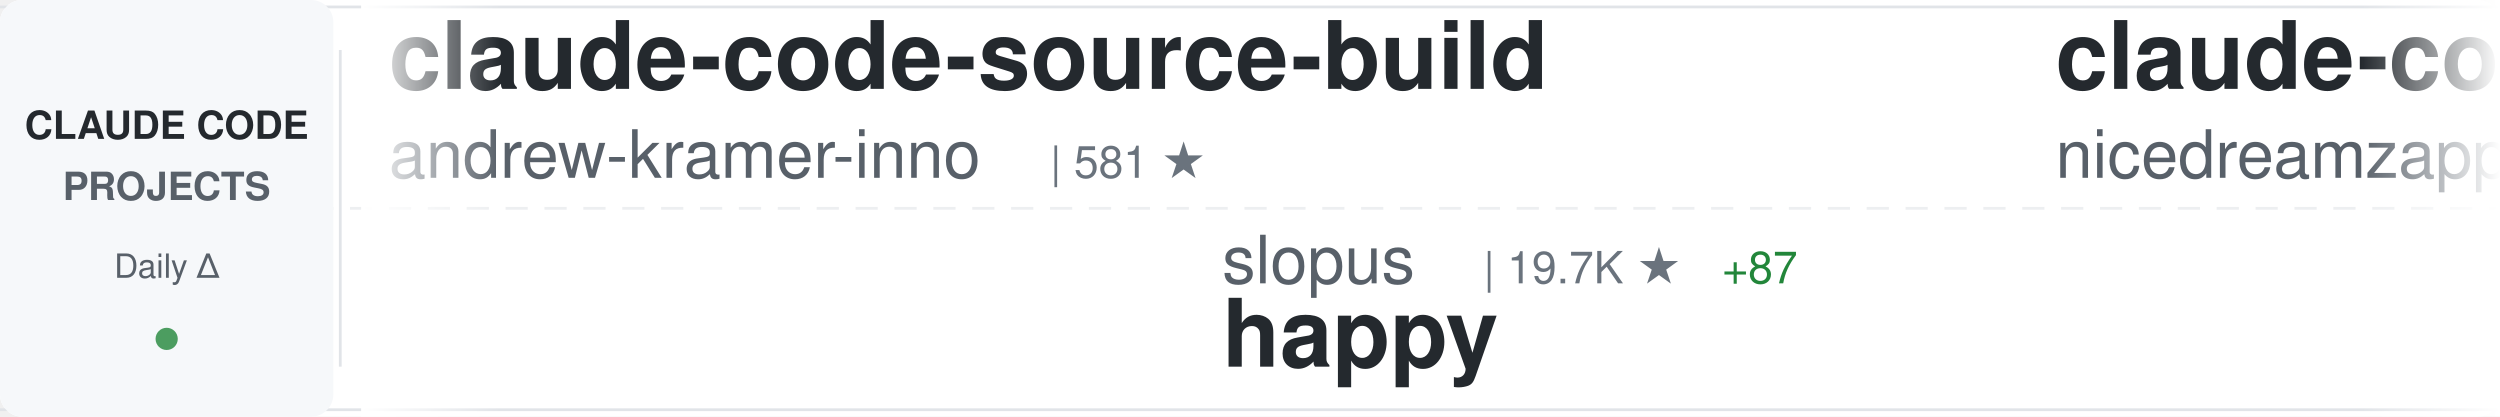
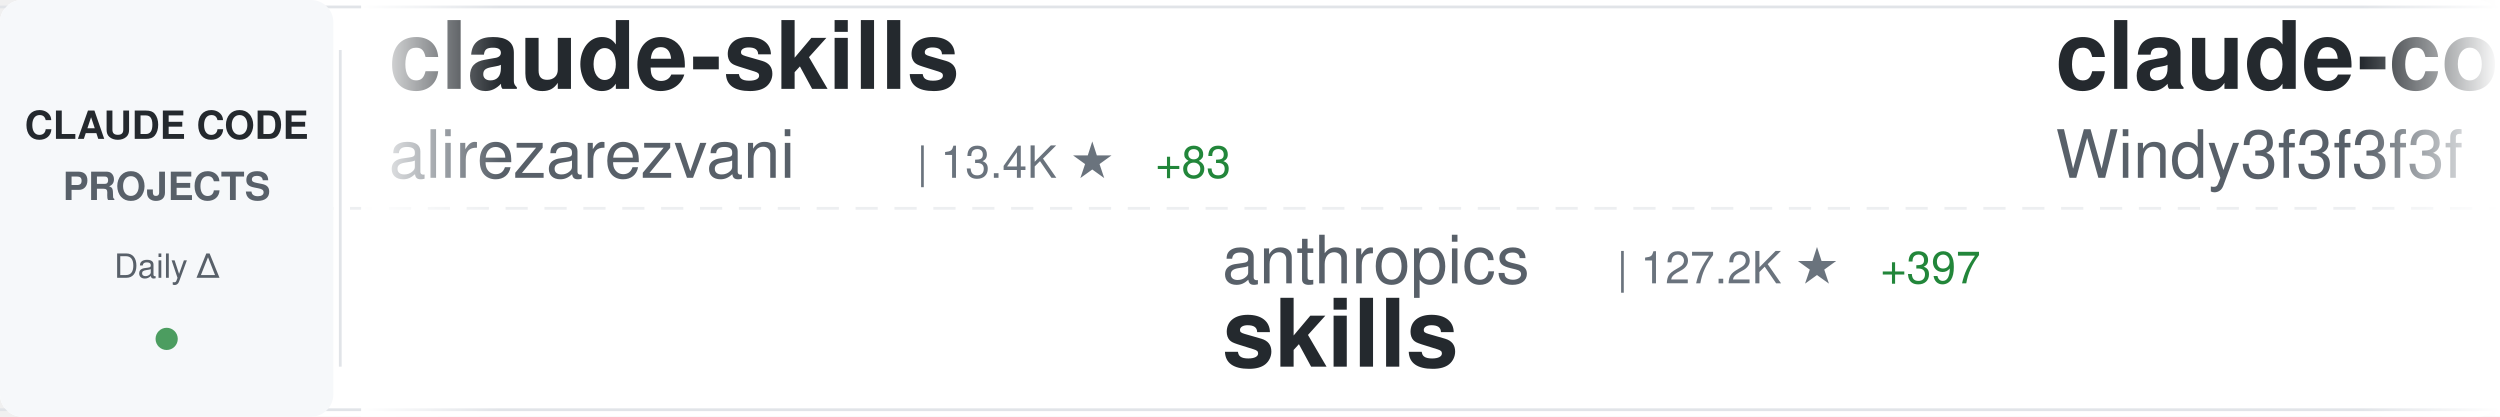
<svg xmlns="http://www.w3.org/2000/svg" width="900" height="150">
  <defs>
    <linearGradient id="awesomeLeftFade" x1="0%" y1="0%" x2="100%" y2="0%">
      <stop offset="0%" style="stop-color:#ffffff;stop-opacity:1" />
      <stop offset="100%" style="stop-color:#ffffff;stop-opacity:0" />
    </linearGradient>
    <linearGradient id="awesomeRightFade" x1="0%" y1="0%" x2="100%" y2="0%">
      <stop offset="0%" style="stop-color:#ffffff;stop-opacity:0" />
      <stop offset="100%" style="stop-color:#ffffff;stop-opacity:1" />
    </linearGradient>
  </defs>
  <rect width="900" height="150" fill="#ffffff" rx="8" />
  <rect x="0" y="2" width="900" height="1" fill="#e1e4e8" />
  <rect x="0" y="147" width="900" height="1" fill="#e1e4e8" />
  <line x1="0" y1="75" x2="900" y2="75" stroke="#e1e4e8" stroke-width="1" stroke-dasharray="8 6" opacity="0.6" />
  <rect x="0" y="0" width="120" height="150" fill="#f6f8fa" rx="8" />
  <text x="60" y="50" font-family="-apple-system, BlinkMacSystemFont, 'Segoe UI', Helvetica, Arial, sans-serif" font-size="14" font-weight="600" fill="#24292e" text-anchor="middle">CLAUDE CODE</text>
  <text x="60" y="72" font-family="-apple-system, BlinkMacSystemFont, 'Segoe UI', Helvetica, Arial, sans-serif" font-size="14" font-weight="600" fill="#586069" text-anchor="middle">PROJECTS</text>
  <text x="60" y="100" font-family="-apple-system, BlinkMacSystemFont, 'Segoe UI', Helvetica, Arial, sans-serif" font-size="12" font-weight="500" fill="#586069" text-anchor="middle">Daily Δ</text>
  <circle cx="60" cy="122" r="4" fill="#22863a" opacity="0.8" />
  <rect x="122" y="18" width="1" height="114" fill="#e1e4e8" />
  <clipPath id="awesomeTickerClip">
    <rect x="130" y="0" width="770" height="150" />
  </clipPath>
  <g clip-path="url(#awesomeTickerClip)">
    <g id="awesomeTickerItems">
      <animateTransform attributeName="transform" attributeType="XML" type="translate" from="0 0" to="-3000 0" dur="54s" repeatCount="indefinite" />
      <g transform="translate(0, 0)">
-         <text x="140" y="32" font-family="-apple-system, BlinkMacSystemFont, 'Segoe UI', Helvetica, Arial, sans-serif" font-size="34" font-weight="600" fill="#24292e">claude-code-source-build</text>
-         <text x="140" y="64" font-family="-apple-system, BlinkMacSystemFont, 'Segoe UI', Helvetica, Arial, sans-serif" font-size="24" font-weight="400" fill="#586069">andrew-kramer-inno</text>
-         <text x="378" y="64" font-family="-apple-system, BlinkMacSystemFont, 'Segoe UI', Helvetica, Arial, sans-serif" font-size="16" font-weight="500" fill="#6a737d">| 581 ★</text>
+         <text x="140" y="32" font-family="-apple-system, BlinkMacSystemFont, 'Segoe UI', Helvetica, Arial, sans-serif" font-size="34" font-weight="600" fill="#24292e">claude-skills</text>
+         <text x="140" y="64" font-family="-apple-system, BlinkMacSystemFont, 'Segoe UI', Helvetica, Arial, sans-serif" font-size="24" font-weight="400" fill="#586069">alirezarezvani</text>
+         <text x="330" y="64" font-family="-apple-system, BlinkMacSystemFont, 'Segoe UI', Helvetica, Arial, sans-serif" font-size="16" font-weight="500" fill="#6a737d">| 13.4K ★</text>
+         <text x="416" y="64" font-family="-apple-system, BlinkMacSystemFont, 'Segoe UI', Helvetica, Arial, sans-serif" font-size="16" font-weight="500" fill="#22863a"> +83</text>
      </g>
      <g transform="translate(300, 0)">
-         <text x="140" y="102" font-family="-apple-system, BlinkMacSystemFont, 'Segoe UI', Helvetica, Arial, sans-serif" font-size="24" font-weight="400" fill="#586069">slopus</text>
-         <text x="234" y="102" font-family="-apple-system, BlinkMacSystemFont, 'Segoe UI', Helvetica, Arial, sans-serif" font-size="16" font-weight="500" fill="#6a737d">| 19.7K ★</text>
-         <text x="320" y="102" font-family="-apple-system, BlinkMacSystemFont, 'Segoe UI', Helvetica, Arial, sans-serif" font-size="16" font-weight="500" fill="#22863a"> +87</text>
-         <text x="140" y="132" font-family="-apple-system, BlinkMacSystemFont, 'Segoe UI', Helvetica, Arial, sans-serif" font-size="34" font-weight="600" fill="#24292e">happy</text>
+         <text x="140" y="102" font-family="-apple-system, BlinkMacSystemFont, 'Segoe UI', Helvetica, Arial, sans-serif" font-size="24" font-weight="400" fill="#586069">anthropics</text>
+         <text x="282" y="102" font-family="-apple-system, BlinkMacSystemFont, 'Segoe UI', Helvetica, Arial, sans-serif" font-size="16" font-weight="500" fill="#6a737d">| 127.2K ★</text>
+         <text x="377" y="102" font-family="-apple-system, BlinkMacSystemFont, 'Segoe UI', Helvetica, Arial, sans-serif" font-size="16" font-weight="500" fill="#22863a"> +397</text>
+         <text x="140" y="132" font-family="-apple-system, BlinkMacSystemFont, 'Segoe UI', Helvetica, Arial, sans-serif" font-size="34" font-weight="600" fill="#24292e">skills</text>
      </g>
      <g transform="translate(600, 0)">
-         <text x="140" y="32" font-family="-apple-system, BlinkMacSystemFont, 'Segoe UI', Helvetica, Arial, sans-serif" font-size="34" font-weight="600" fill="#24292e">claude-code-local</text>
-         <text x="140" y="64" font-family="-apple-system, BlinkMacSystemFont, 'Segoe UI', Helvetica, Arial, sans-serif" font-size="24" font-weight="400" fill="#586069">nicedreamzapp</text>
-         <text x="318" y="64" font-family="-apple-system, BlinkMacSystemFont, 'Segoe UI', Helvetica, Arial, sans-serif" font-size="16" font-weight="500" fill="#6a737d">| 2.4K ★</text>
-         <text x="395" y="64" font-family="-apple-system, BlinkMacSystemFont, 'Segoe UI', Helvetica, Arial, sans-serif" font-size="16" font-weight="500" fill="#22863a"> +12</text>
+         <text x="140" y="32" font-family="-apple-system, BlinkMacSystemFont, 'Segoe UI', Helvetica, Arial, sans-serif" font-size="34" font-weight="600" fill="#24292e">claude-code-from-scratch</text>
+         <text x="140" y="64" font-family="-apple-system, BlinkMacSystemFont, 'Segoe UI', Helvetica, Arial, sans-serif" font-size="24" font-weight="400" fill="#586069">Windy3f3f3f3f</text>
+         <text x="318" y="64" font-family="-apple-system, BlinkMacSystemFont, 'Segoe UI', Helvetica, Arial, sans-serif" font-size="16" font-weight="500" fill="#6a737d">| 1.1K ★</text>
+         <text x="395" y="64" font-family="-apple-system, BlinkMacSystemFont, 'Segoe UI', Helvetica, Arial, sans-serif" font-size="16" font-weight="500" fill="#22863a"> +5</text>
      </g>
      <g transform="translate(900, 0)">
-         <text x="140" y="102" font-family="-apple-system, BlinkMacSystemFont, 'Segoe UI', Helvetica, Arial, sans-serif" font-size="24" font-weight="400" fill="#586069">KimYx0207</text>
-         <text x="270" y="102" font-family="-apple-system, BlinkMacSystemFont, 'Segoe UI', Helvetica, Arial, sans-serif" font-size="16" font-weight="500" fill="#6a737d">| 3.6K ★</text>
-         <text x="347" y="102" font-family="-apple-system, BlinkMacSystemFont, 'Segoe UI', Helvetica, Arial, sans-serif" font-size="16" font-weight="500" fill="#22863a"> +9</text>
-         <text x="140" y="132" font-family="-apple-system, BlinkMacSystemFont, 'Segoe UI', Helvetica, Arial, sans-serif" font-size="34" font-weight="600" fill="#24292e">Claude-Code-x-OpenClaw-G...</text>
+         <text x="140" y="102" font-family="-apple-system, BlinkMacSystemFont, 'Segoe UI', Helvetica, Arial, sans-serif" font-size="24" font-weight="400" fill="#586069">LING71671</text>
+         <text x="270" y="102" font-family="-apple-system, BlinkMacSystemFont, 'Segoe UI', Helvetica, Arial, sans-serif" font-size="16" font-weight="500" fill="#6a737d">| 801 ★</text>
+         <text x="338" y="102" font-family="-apple-system, BlinkMacSystemFont, 'Segoe UI', Helvetica, Arial, sans-serif" font-size="16" font-weight="500" fill="#22863a"> +2</text>
+         <text x="140" y="132" font-family="-apple-system, BlinkMacSystemFont, 'Segoe UI', Helvetica, Arial, sans-serif" font-size="34" font-weight="600" fill="#24292e">Open-ClaudeCode</text>
      </g>
      <g transform="translate(1200, 0)">
+         <text x="140" y="32" font-family="-apple-system, BlinkMacSystemFont, 'Segoe UI', Helvetica, Arial, sans-serif" font-size="34" font-weight="600" fill="#24292e">claudecodeui</text>
+         <text x="140" y="64" font-family="-apple-system, BlinkMacSystemFont, 'Segoe UI', Helvetica, Arial, sans-serif" font-size="24" font-weight="400" fill="#586069">siteboon</text>
+         <text x="258" y="64" font-family="-apple-system, BlinkMacSystemFont, 'Segoe UI', Helvetica, Arial, sans-serif" font-size="16" font-weight="500" fill="#6a737d">| 10.5K ★</text>
+         <text x="344" y="64" font-family="-apple-system, BlinkMacSystemFont, 'Segoe UI', Helvetica, Arial, sans-serif" font-size="16" font-weight="500" fill="#22863a"> +33</text>
+       </g>
+       <g transform="translate(1500, 0)">
+         <text x="140" y="102" font-family="-apple-system, BlinkMacSystemFont, 'Segoe UI', Helvetica, Arial, sans-serif" font-size="24" font-weight="400" fill="#586069">FlorianBruniaux</text>
+         <text x="342" y="102" font-family="-apple-system, BlinkMacSystemFont, 'Segoe UI', Helvetica, Arial, sans-serif" font-size="16" font-weight="500" fill="#6a737d">| 4.1K ★</text>
+         <text x="419" y="102" font-family="-apple-system, BlinkMacSystemFont, 'Segoe UI', Helvetica, Arial, sans-serif" font-size="16" font-weight="500" fill="#22863a"> +20</text>
+         <text x="140" y="132" font-family="-apple-system, BlinkMacSystemFont, 'Segoe UI', Helvetica, Arial, sans-serif" font-size="34" font-weight="600" fill="#24292e">claude-code-ultimate-gui...</text>
+       </g>
+       <g transform="translate(1800, 0)">
+         <text x="140" y="32" font-family="-apple-system, BlinkMacSystemFont, 'Segoe UI', Helvetica, Arial, sans-serif" font-size="34" font-weight="600" fill="#24292e">claude-code-base-action</text>
+         <text x="140" y="64" font-family="-apple-system, BlinkMacSystemFont, 'Segoe UI', Helvetica, Arial, sans-serif" font-size="24" font-weight="400" fill="#586069">anthropics</text>
+         <text x="282" y="64" font-family="-apple-system, BlinkMacSystemFont, 'Segoe UI', Helvetica, Arial, sans-serif" font-size="16" font-weight="500" fill="#6a737d">| 804 ★</text>
+       </g>
+       <g transform="translate(2100, 0)">
+         <text x="140" y="102" font-family="-apple-system, BlinkMacSystemFont, 'Segoe UI', Helvetica, Arial, sans-serif" font-size="24" font-weight="400" fill="#586069">Piebald-AI</text>
+         <text x="282" y="102" font-family="-apple-system, BlinkMacSystemFont, 'Segoe UI', Helvetica, Arial, sans-serif" font-size="16" font-weight="500" fill="#6a737d">| 9.8K ★</text>
+         <text x="359" y="102" font-family="-apple-system, BlinkMacSystemFont, 'Segoe UI', Helvetica, Arial, sans-serif" font-size="16" font-weight="500" fill="#22863a"> +31</text>
+         <text x="140" y="132" font-family="-apple-system, BlinkMacSystemFont, 'Segoe UI', Helvetica, Arial, sans-serif" font-size="34" font-weight="600" fill="#24292e">claude-code-system-promp...</text>
+       </g>
+       <g transform="translate(2400, 0)">
        <text x="140" y="32" font-family="-apple-system, BlinkMacSystemFont, 'Segoe UI', Helvetica, Arial, sans-serif" font-size="34" font-weight="600" fill="#24292e">nanoclaw</text>
        <text x="140" y="64" font-family="-apple-system, BlinkMacSystemFont, 'Segoe UI', Helvetica, Arial, sans-serif" font-size="24" font-weight="400" fill="#586069">qwibitai</text>
        <text x="258" y="64" font-family="-apple-system, BlinkMacSystemFont, 'Segoe UI', Helvetica, Arial, sans-serif" font-size="16" font-weight="500" fill="#6a737d">| 28.5K ★</text>
-         <text x="344" y="64" font-family="-apple-system, BlinkMacSystemFont, 'Segoe UI', Helvetica, Arial, sans-serif" font-size="16" font-weight="500" fill="#22863a"> +43</text>
-       </g>
-       <g transform="translate(1500, 0)">
-         <text x="140" y="102" font-family="-apple-system, BlinkMacSystemFont, 'Segoe UI', Helvetica, Arial, sans-serif" font-size="24" font-weight="400" fill="#586069">disler</text>
-         <text x="234" y="102" font-family="-apple-system, BlinkMacSystemFont, 'Segoe UI', Helvetica, Arial, sans-serif" font-size="16" font-weight="500" fill="#6a737d">| 3.6K ★</text>
-         <text x="311" y="102" font-family="-apple-system, BlinkMacSystemFont, 'Segoe UI', Helvetica, Arial, sans-serif" font-size="16" font-weight="500" fill="#22863a"> +2</text>
-         <text x="140" y="132" font-family="-apple-system, BlinkMacSystemFont, 'Segoe UI', Helvetica, Arial, sans-serif" font-size="34" font-weight="600" fill="#24292e">claude-code-hooks-master...</text>
-       </g>
-       <g transform="translate(1800, 0)">
-         <text x="140" y="32" font-family="-apple-system, BlinkMacSystemFont, 'Segoe UI', Helvetica, Arial, sans-serif" font-size="34" font-weight="600" fill="#24292e">Open-ClaudeCode</text>
-         <text x="140" y="64" font-family="-apple-system, BlinkMacSystemFont, 'Segoe UI', Helvetica, Arial, sans-serif" font-size="24" font-weight="400" fill="#586069">LING71671</text>
-         <text x="270" y="64" font-family="-apple-system, BlinkMacSystemFont, 'Segoe UI', Helvetica, Arial, sans-serif" font-size="16" font-weight="500" fill="#6a737d">| 801 ★</text>
-         <text x="338" y="64" font-family="-apple-system, BlinkMacSystemFont, 'Segoe UI', Helvetica, Arial, sans-serif" font-size="16" font-weight="500" fill="#22863a"> +2</text>
-       </g>
-       <g transform="translate(2100, 0)">
-         <text x="140" y="102" font-family="-apple-system, BlinkMacSystemFont, 'Segoe UI', Helvetica, Arial, sans-serif" font-size="24" font-weight="400" fill="#586069">shareAI-lab</text>
-         <text x="294" y="102" font-family="-apple-system, BlinkMacSystemFont, 'Segoe UI', Helvetica, Arial, sans-serif" font-size="16" font-weight="500" fill="#6a737d">| 57.8K ★</text>
-         <text x="380" y="102" font-family="-apple-system, BlinkMacSystemFont, 'Segoe UI', Helvetica, Arial, sans-serif" font-size="16" font-weight="500" fill="#22863a"> +121</text>
-         <text x="140" y="132" font-family="-apple-system, BlinkMacSystemFont, 'Segoe UI', Helvetica, Arial, sans-serif" font-size="34" font-weight="600" fill="#24292e">learn-claude-code</text>
-       </g>
-       <g transform="translate(2400, 0)">
-         <text x="140" y="32" font-family="-apple-system, BlinkMacSystemFont, 'Segoe UI', Helvetica, Arial, sans-serif" font-size="34" font-weight="600" fill="#24292e">Claude-code</text>
-         <text x="140" y="64" font-family="-apple-system, BlinkMacSystemFont, 'Segoe UI', Helvetica, Arial, sans-serif" font-size="24" font-weight="400" fill="#586069">zstmfhy</text>
-         <text x="246" y="64" font-family="-apple-system, BlinkMacSystemFont, 'Segoe UI', Helvetica, Arial, sans-serif" font-size="16" font-weight="500" fill="#6a737d">| 190 ★</text>
+         <text x="344" y="64" font-family="-apple-system, BlinkMacSystemFont, 'Segoe UI', Helvetica, Arial, sans-serif" font-size="16" font-weight="500" fill="#22863a"> +40</text>
      </g>
      <g transform="translate(2700, 0)">
-         <text x="140" y="102" font-family="-apple-system, BlinkMacSystemFont, 'Segoe UI', Helvetica, Arial, sans-serif" font-size="24" font-weight="400" fill="#586069">carlvellotti</text>
-         <text x="306" y="102" font-family="-apple-system, BlinkMacSystemFont, 'Segoe UI', Helvetica, Arial, sans-serif" font-size="16" font-weight="500" fill="#6a737d">| 1.9K ★</text>
-         <text x="383" y="102" font-family="-apple-system, BlinkMacSystemFont, 'Segoe UI', Helvetica, Arial, sans-serif" font-size="16" font-weight="500" fill="#22863a"> +2</text>
-         <text x="140" y="132" font-family="-apple-system, BlinkMacSystemFont, 'Segoe UI', Helvetica, Arial, sans-serif" font-size="34" font-weight="600" fill="#24292e">claude-code-pm-course</text>
+         <text x="140" y="102" font-family="-apple-system, BlinkMacSystemFont, 'Segoe UI', Helvetica, Arial, sans-serif" font-size="24" font-weight="400" fill="#586069">Yeachan-Heo</text>
+         <text x="294" y="102" font-family="-apple-system, BlinkMacSystemFont, 'Segoe UI', Helvetica, Arial, sans-serif" font-size="16" font-weight="500" fill="#6a737d">| 32.3K ★</text>
+         <text x="380" y="102" font-family="-apple-system, BlinkMacSystemFont, 'Segoe UI', Helvetica, Arial, sans-serif" font-size="16" font-weight="500" fill="#22863a"> +119</text>
+         <text x="140" y="132" font-family="-apple-system, BlinkMacSystemFont, 'Segoe UI', Helvetica, Arial, sans-serif" font-size="34" font-weight="600" fill="#24292e">oh-my-claudecode</text>
      </g>
      <g transform="translate(3000, 0)">
-         <text x="140" y="32" font-family="-apple-system, BlinkMacSystemFont, 'Segoe UI', Helvetica, Arial, sans-serif" font-size="34" font-weight="600" fill="#24292e">claude-code-source-build</text>
-         <text x="140" y="64" font-family="-apple-system, BlinkMacSystemFont, 'Segoe UI', Helvetica, Arial, sans-serif" font-size="24" font-weight="400" fill="#586069">andrew-kramer-inno</text>
-         <text x="378" y="64" font-family="-apple-system, BlinkMacSystemFont, 'Segoe UI', Helvetica, Arial, sans-serif" font-size="16" font-weight="500" fill="#6a737d">| 581 ★</text>
+         <text x="140" y="32" font-family="-apple-system, BlinkMacSystemFont, 'Segoe UI', Helvetica, Arial, sans-serif" font-size="34" font-weight="600" fill="#24292e">claude-skills</text>
+         <text x="140" y="64" font-family="-apple-system, BlinkMacSystemFont, 'Segoe UI', Helvetica, Arial, sans-serif" font-size="24" font-weight="400" fill="#586069">alirezarezvani</text>
+         <text x="330" y="64" font-family="-apple-system, BlinkMacSystemFont, 'Segoe UI', Helvetica, Arial, sans-serif" font-size="16" font-weight="500" fill="#6a737d">| 13.4K ★</text>
+         <text x="416" y="64" font-family="-apple-system, BlinkMacSystemFont, 'Segoe UI', Helvetica, Arial, sans-serif" font-size="16" font-weight="500" fill="#22863a"> +83</text>
      </g>
      <g transform="translate(3300, 0)">
-         <text x="140" y="102" font-family="-apple-system, BlinkMacSystemFont, 'Segoe UI', Helvetica, Arial, sans-serif" font-size="24" font-weight="400" fill="#586069">slopus</text>
-         <text x="234" y="102" font-family="-apple-system, BlinkMacSystemFont, 'Segoe UI', Helvetica, Arial, sans-serif" font-size="16" font-weight="500" fill="#6a737d">| 19.7K ★</text>
-         <text x="320" y="102" font-family="-apple-system, BlinkMacSystemFont, 'Segoe UI', Helvetica, Arial, sans-serif" font-size="16" font-weight="500" fill="#22863a"> +87</text>
-         <text x="140" y="132" font-family="-apple-system, BlinkMacSystemFont, 'Segoe UI', Helvetica, Arial, sans-serif" font-size="34" font-weight="600" fill="#24292e">happy</text>
+         <text x="140" y="102" font-family="-apple-system, BlinkMacSystemFont, 'Segoe UI', Helvetica, Arial, sans-serif" font-size="24" font-weight="400" fill="#586069">anthropics</text>
+         <text x="282" y="102" font-family="-apple-system, BlinkMacSystemFont, 'Segoe UI', Helvetica, Arial, sans-serif" font-size="16" font-weight="500" fill="#6a737d">| 127.2K ★</text>
+         <text x="377" y="102" font-family="-apple-system, BlinkMacSystemFont, 'Segoe UI', Helvetica, Arial, sans-serif" font-size="16" font-weight="500" fill="#22863a"> +397</text>
+         <text x="140" y="132" font-family="-apple-system, BlinkMacSystemFont, 'Segoe UI', Helvetica, Arial, sans-serif" font-size="34" font-weight="600" fill="#24292e">skills</text>
      </g>
      <g transform="translate(3600, 0)">
-         <text x="140" y="32" font-family="-apple-system, BlinkMacSystemFont, 'Segoe UI', Helvetica, Arial, sans-serif" font-size="34" font-weight="600" fill="#24292e">claude-code-local</text>
-         <text x="140" y="64" font-family="-apple-system, BlinkMacSystemFont, 'Segoe UI', Helvetica, Arial, sans-serif" font-size="24" font-weight="400" fill="#586069">nicedreamzapp</text>
-         <text x="318" y="64" font-family="-apple-system, BlinkMacSystemFont, 'Segoe UI', Helvetica, Arial, sans-serif" font-size="16" font-weight="500" fill="#6a737d">| 2.4K ★</text>
-         <text x="395" y="64" font-family="-apple-system, BlinkMacSystemFont, 'Segoe UI', Helvetica, Arial, sans-serif" font-size="16" font-weight="500" fill="#22863a"> +12</text>
+         <text x="140" y="32" font-family="-apple-system, BlinkMacSystemFont, 'Segoe UI', Helvetica, Arial, sans-serif" font-size="34" font-weight="600" fill="#24292e">claude-code-from-scratch</text>
+         <text x="140" y="64" font-family="-apple-system, BlinkMacSystemFont, 'Segoe UI', Helvetica, Arial, sans-serif" font-size="24" font-weight="400" fill="#586069">Windy3f3f3f3f</text>
+         <text x="318" y="64" font-family="-apple-system, BlinkMacSystemFont, 'Segoe UI', Helvetica, Arial, sans-serif" font-size="16" font-weight="500" fill="#6a737d">| 1.1K ★</text>
+         <text x="395" y="64" font-family="-apple-system, BlinkMacSystemFont, 'Segoe UI', Helvetica, Arial, sans-serif" font-size="16" font-weight="500" fill="#22863a"> +5</text>
      </g>
      <g transform="translate(3900, 0)">
-         <text x="140" y="102" font-family="-apple-system, BlinkMacSystemFont, 'Segoe UI', Helvetica, Arial, sans-serif" font-size="24" font-weight="400" fill="#586069">KimYx0207</text>
-         <text x="270" y="102" font-family="-apple-system, BlinkMacSystemFont, 'Segoe UI', Helvetica, Arial, sans-serif" font-size="16" font-weight="500" fill="#6a737d">| 3.6K ★</text>
-         <text x="347" y="102" font-family="-apple-system, BlinkMacSystemFont, 'Segoe UI', Helvetica, Arial, sans-serif" font-size="16" font-weight="500" fill="#22863a"> +9</text>
-         <text x="140" y="132" font-family="-apple-system, BlinkMacSystemFont, 'Segoe UI', Helvetica, Arial, sans-serif" font-size="34" font-weight="600" fill="#24292e">Claude-Code-x-OpenClaw-G...</text>
+         <text x="140" y="102" font-family="-apple-system, BlinkMacSystemFont, 'Segoe UI', Helvetica, Arial, sans-serif" font-size="24" font-weight="400" fill="#586069">LING71671</text>
+         <text x="270" y="102" font-family="-apple-system, BlinkMacSystemFont, 'Segoe UI', Helvetica, Arial, sans-serif" font-size="16" font-weight="500" fill="#6a737d">| 801 ★</text>
+         <text x="338" y="102" font-family="-apple-system, BlinkMacSystemFont, 'Segoe UI', Helvetica, Arial, sans-serif" font-size="16" font-weight="500" fill="#22863a"> +2</text>
+         <text x="140" y="132" font-family="-apple-system, BlinkMacSystemFont, 'Segoe UI', Helvetica, Arial, sans-serif" font-size="34" font-weight="600" fill="#24292e">Open-ClaudeCode</text>
      </g>
    </g>
  </g>
  <rect x="130" y="0" width="50" height="150" fill="url(#awesomeLeftFade)" />
  <rect x="850" y="0" width="50" height="150" fill="url(#awesomeRightFade)" />
</svg>
